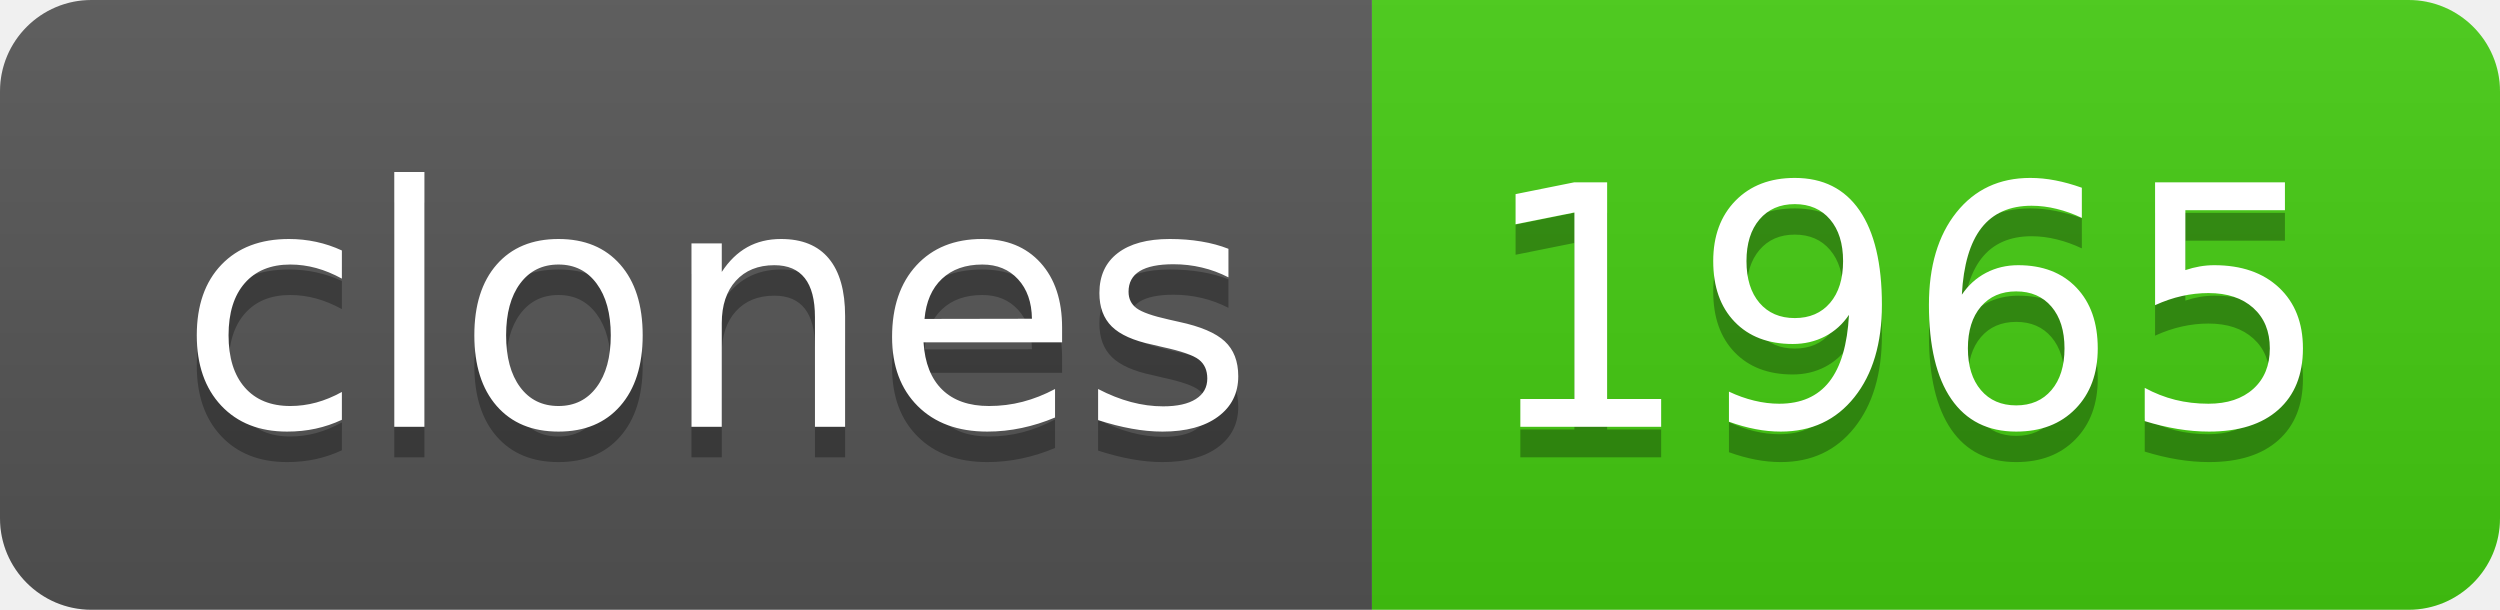
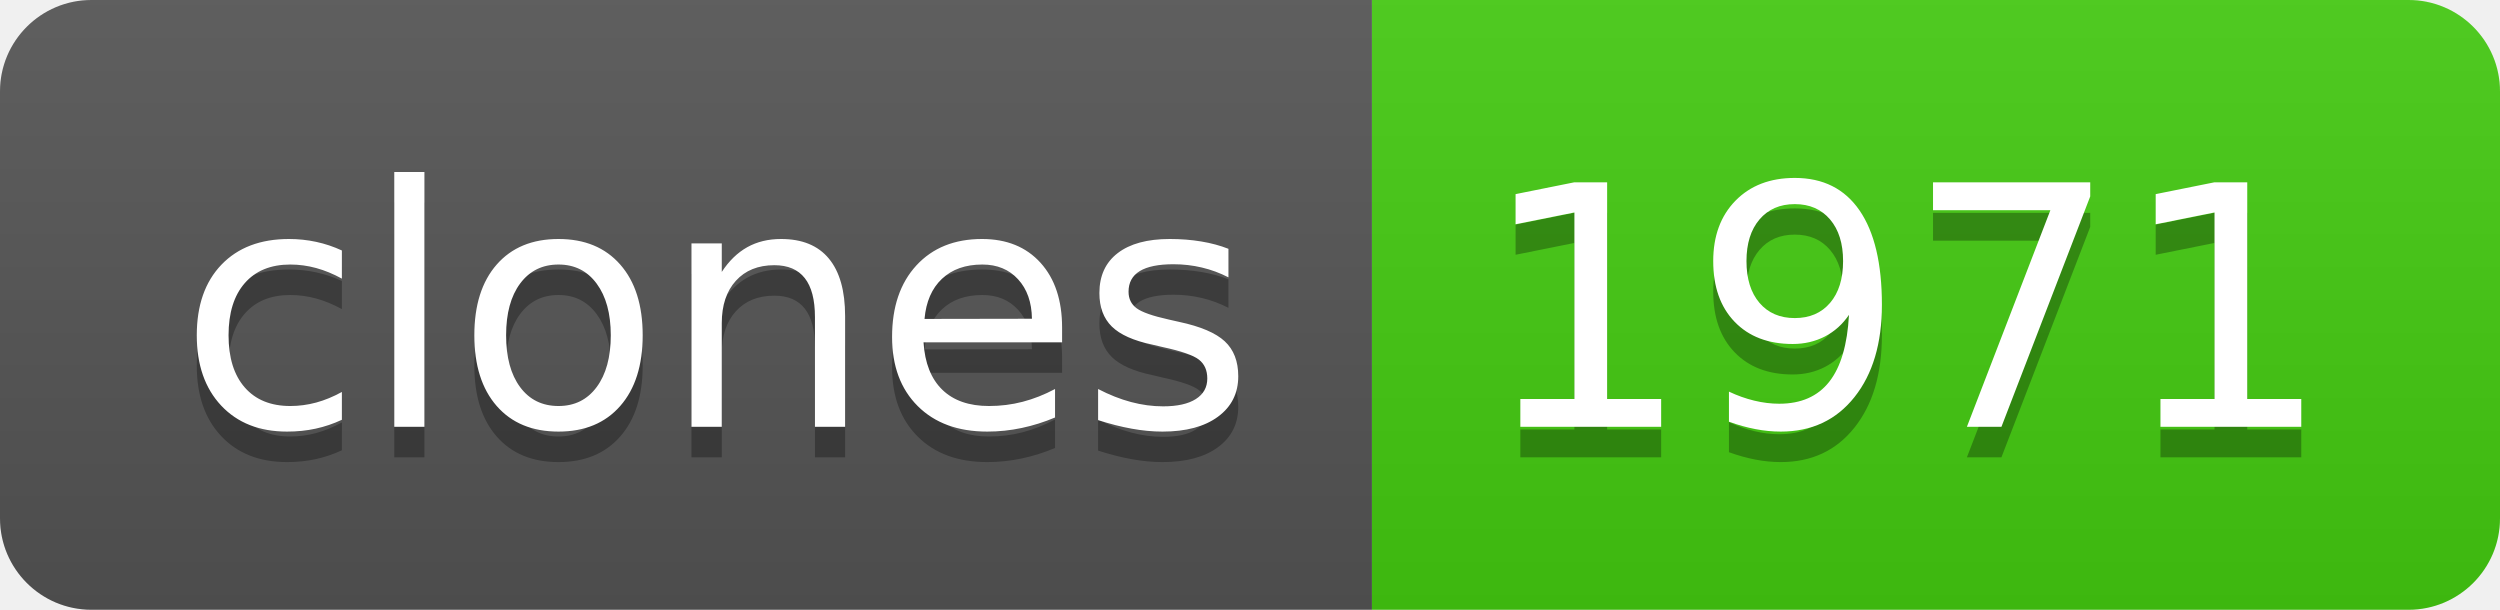
- <svg xmlns="http://www.w3.org/2000/svg" width="82" height="20" role="img" aria-label="clones: 1965">
+ <svg xmlns="http://www.w3.org/2000/svg" width="82" height="20" role="img" aria-label="clones: 1971">
  <linearGradient id="s" x2="0" y2="100%">
    <stop offset="0" stop-color="#bbb" stop-opacity=".1" />
    <stop offset="1" stop-opacity=".1" />
  </linearGradient>
  <clipPath id="r">
    <rect width="82" height="20" rx="3" fill="#fff" />
  </clipPath>
  <g clip-path="url(#r)">
    <rect width="45" height="20" fill="#555" />
    <rect x="45" width="37" height="20" fill="#4c1" />
    <rect width="82" height="20" fill="url(#s)" />
  </g>
  <g fill="#fff" text-anchor="middle" font-family="Verdana,Geneva,DejaVu Sans,sans-serif" text-rendering="geometricPrecision" font-size="110">
    <text aria-hidden="true" x="235" y="150" fill="#010101" fill-opacity=".3" transform="scale(.1)" textLength="350">clones</text>
    <text x="235" y="140" transform="scale(.1)" fill="#fff" textLength="350">clones</text>
-     <text aria-hidden="true" x="625" y="150" fill="#010101" fill-opacity=".3" transform="scale(.1)" textLength="270">1965</text>
-     <text x="625" y="140" transform="scale(.1)" fill="#fff" textLength="270">1965</text>
+     <text aria-hidden="true" x="625" y="150" fill="#010101" fill-opacity=".3" transform="scale(.1)" textLength="270">1971</text>
+     <text x="625" y="140" transform="scale(.1)" fill="#fff" textLength="270">1971</text>
  </g>
</svg>
